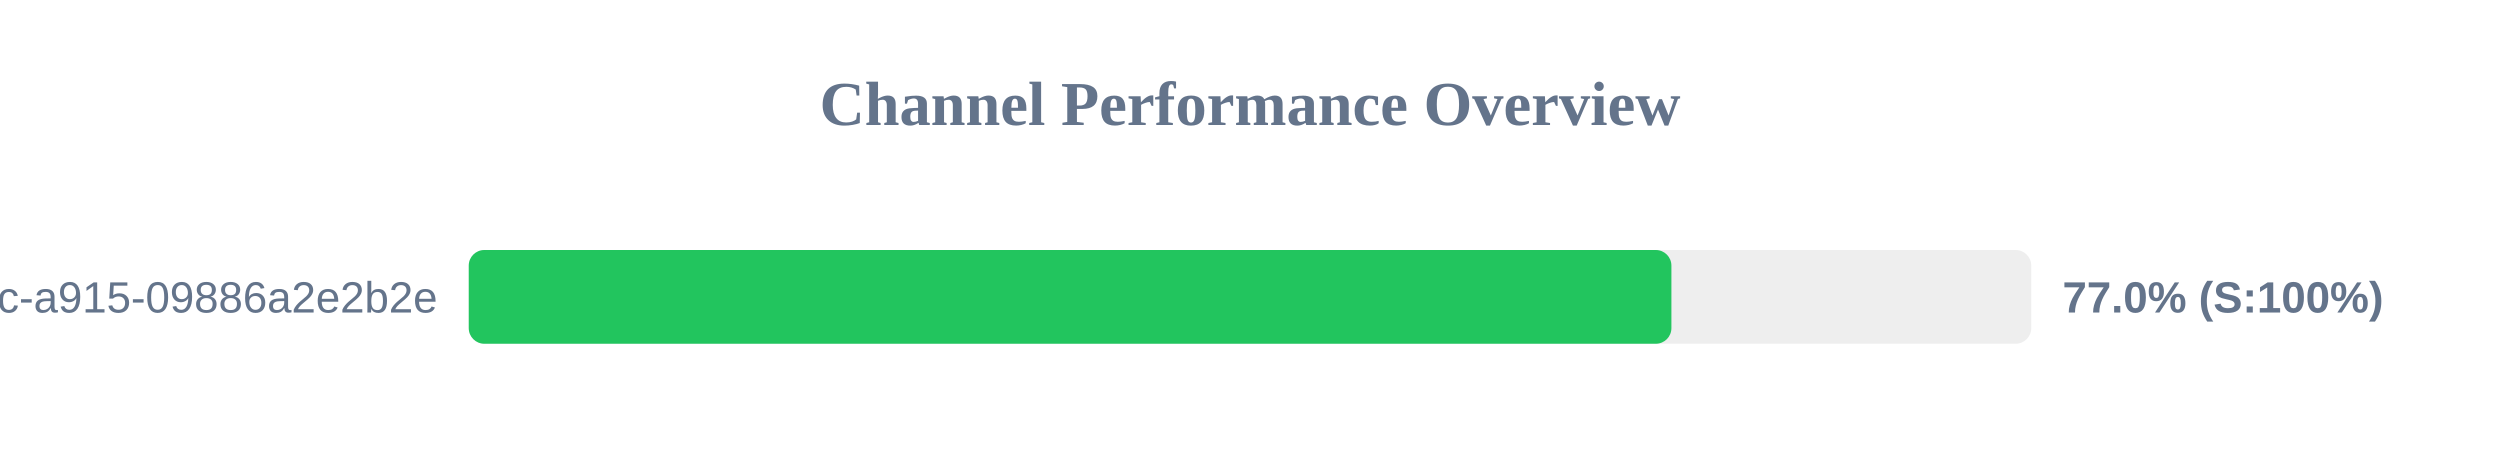
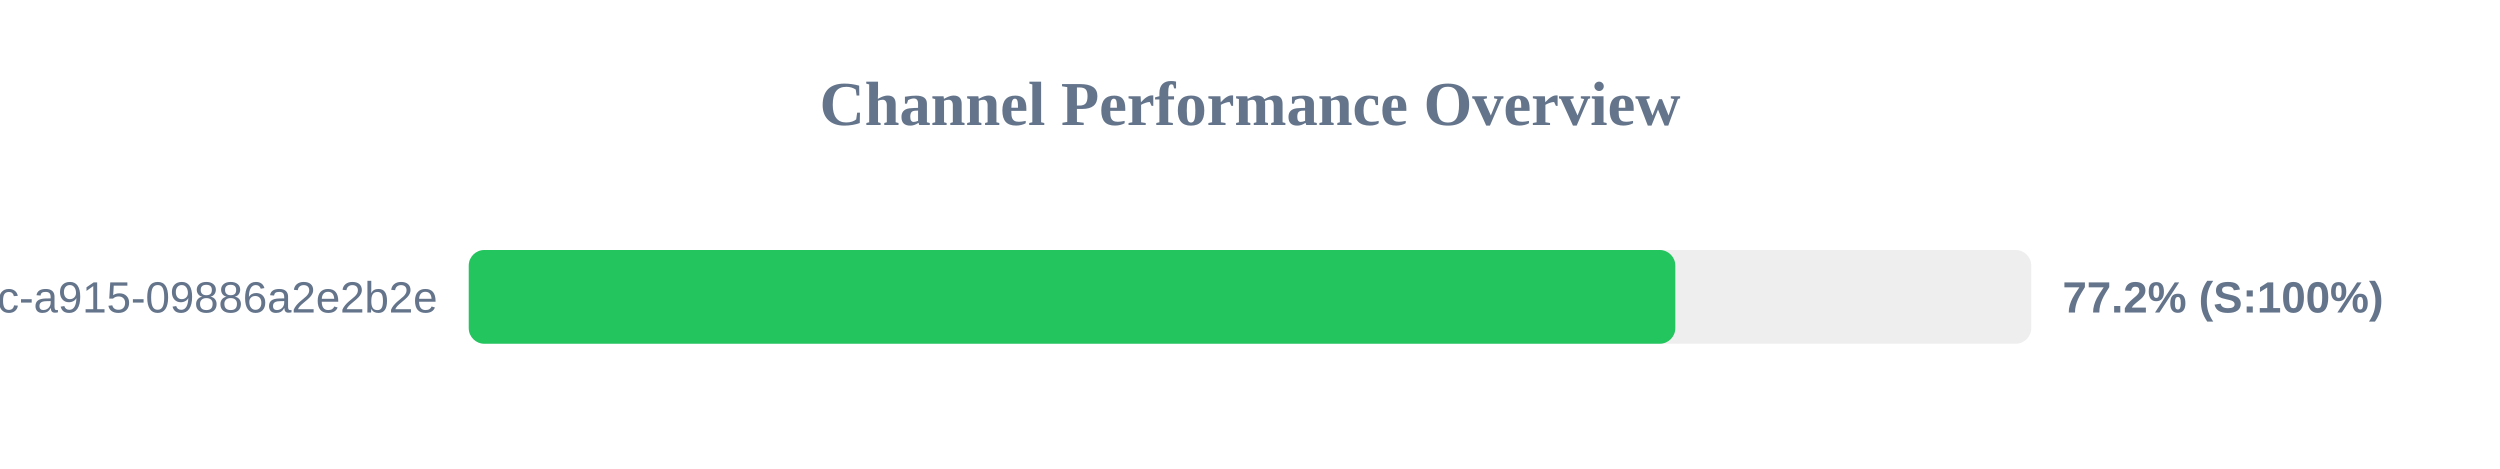
<svg xmlns="http://www.w3.org/2000/svg" width="800" height="150" version="1.1">
  <style>
        .row { font: 14px Arial; fill: #64748b; }
        .score { font: bold 14px Arial; fill: #64748b; }
    </style>
  <text x="400" y="40" text-anchor="middle" font-size="20px" font-weight="bold" fill="#64748b">Channel Performance Overview</text>
  <rect x="150" y="80" width="500" height="30" fill="#eee" rx="5" />
-   <rect x="150" y="80" width="384.85" height="30" fill="#22c55e" rx="5" />
+   <rect x="150" y="80" width="386.1" height="30" fill="#22c55e" rx="5" />
  <text x="140" y="100" text-anchor="end" class="row">?uuid=52816135-d3bc-46bc-a915-09886a2e2b2e</text>
-   <text x="660" y="100" text-anchor="start" class="score">77.0% (S:100%)</text>
+   <text x="660" y="100" text-anchor="start" class="score">77.2% (S:100%)</text>
</svg>
